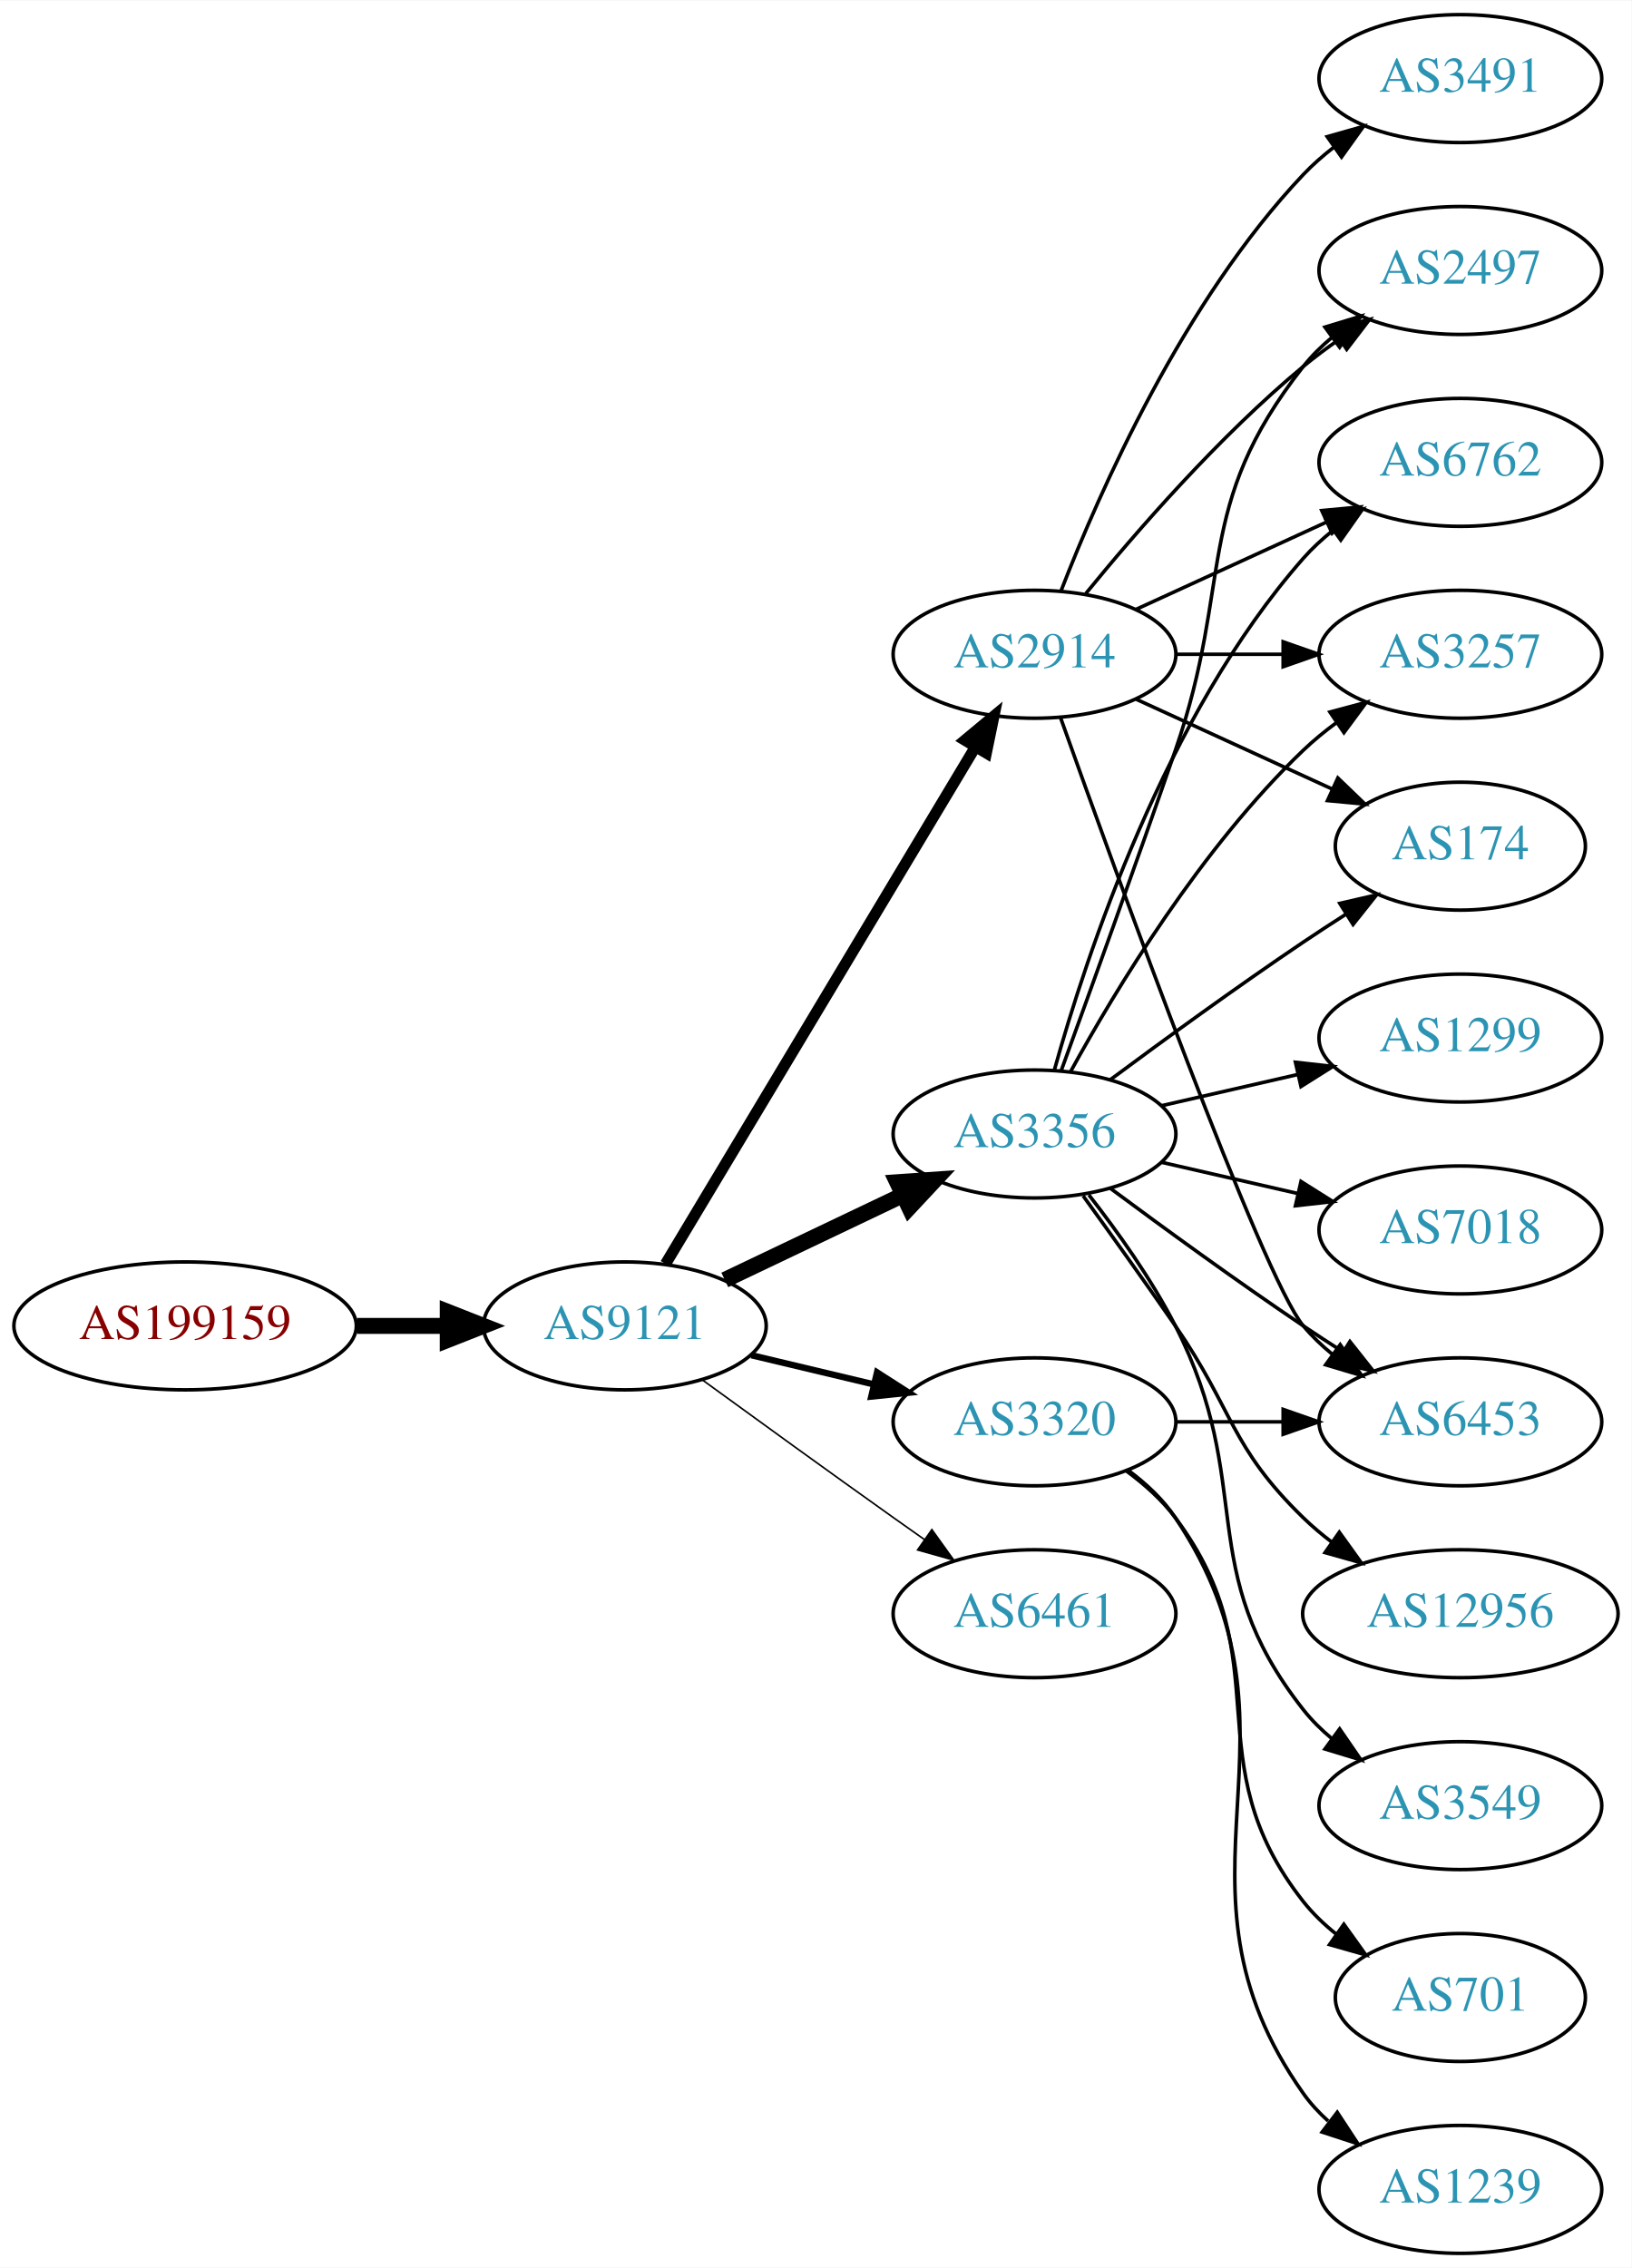
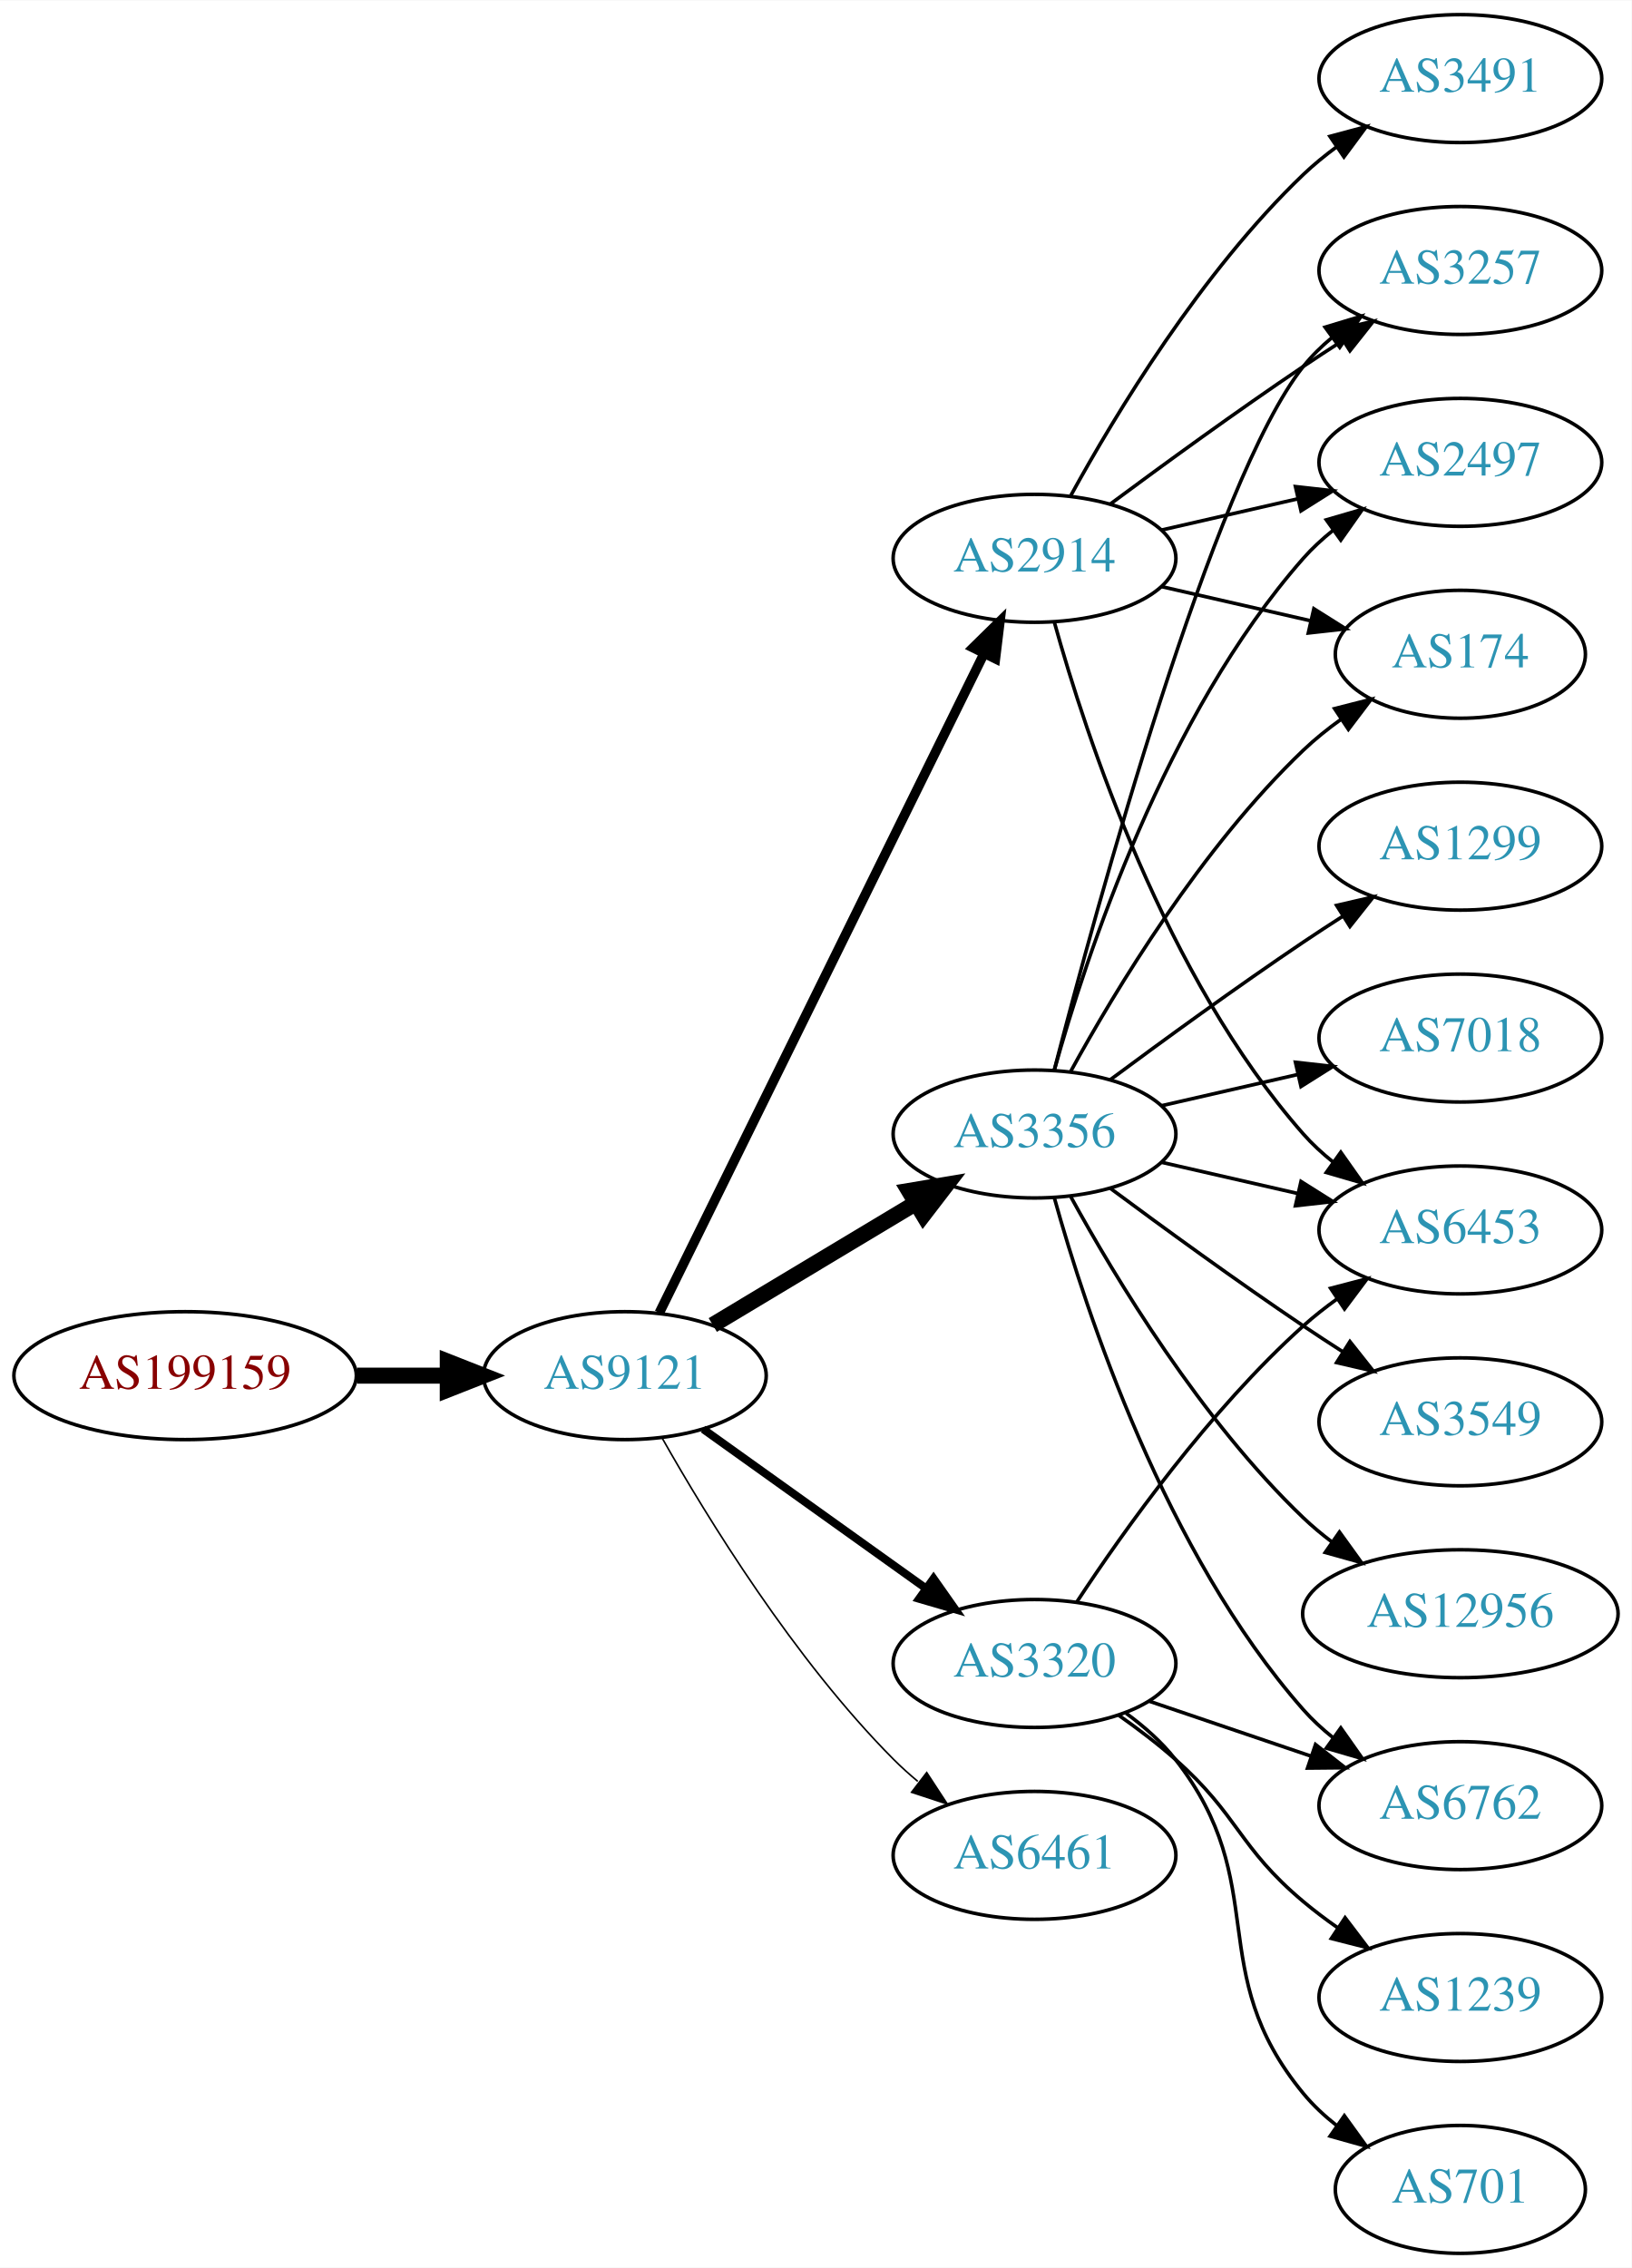
<svg xmlns="http://www.w3.org/2000/svg" xmlns:xlink="http://www.w3.org/1999/xlink" width="459pt" height="638pt" viewBox="0.00 0.00 459.17 638.00">
  <g id="graph0" class="graph" transform="scale(1 1) rotate(0) translate(4 634)">
    <polygon fill="white" stroke="none" points="-4,4 -4,-634 455.17,-634 455.17,4 -4,4" />
    <g id="node1" class="node">
      <g id="a_node1">
        <a xlink:href="/asn/199159" xlink:title="AS199159 ~ powered by ANX [AT]">
-           <ellipse fill="#ffffff" stroke="black" cx="48.096" cy="-261" rx="48.192" ry="18" />
-           <text text-anchor="middle" x="48.096" y="-257.3" font-family="Times,serif" font-size="14.00" fill="#880000">AS199159</text>
+           <ellipse fill="#ffffff" stroke="black" cx="48.096" cy="-247" rx="48.192" ry="18" />
+           <text text-anchor="middle" x="48.096" y="-243.3" font-family="Times,serif" font-size="14.00" fill="#880000">AS199159</text>
        </a>
      </g>
    </g>
    <g id="node2" class="node">
      <g id="a_node2">
        <a xlink:href="/asn/9121" xlink:title="AS9121 ~ TTNet [TR]">
-           <ellipse fill="#ffffff" stroke="black" cx="171.838" cy="-261" rx="39.794" ry="18" />
-           <text text-anchor="middle" x="171.838" y="-257.3" font-family="Times,serif" font-size="14.00" fill="#2c94b3">AS9121</text>
+           <ellipse fill="#ffffff" stroke="black" cx="171.838" cy="-247" rx="39.794" ry="18" />
+           <text text-anchor="middle" x="171.838" y="-243.3" font-family="Times,serif" font-size="14.00" fill="#2c94b3">AS9121</text>
        </a>
      </g>
    </g>
    <g id="edge1" class="edge">
-       <path fill="none" stroke="black" stroke-width="4.5" d="M96.513,-261C104.867,-261 113.577,-261 121.969,-261" />
-       <polygon fill="black" stroke="black" stroke-width="4.5" points="122.004,-264.938 132.004,-261 122.004,-257.063 122.004,-264.938" />
+       <path fill="none" stroke="black" stroke-width="4.5" d="M96.513,-247C104.867,-247 113.577,-247 121.969,-247" />
+       <polygon fill="black" stroke="black" stroke-width="4.5" points="122.004,-250.938 132.004,-247 122.004,-243.063 122.004,-250.938" />
    </g>
    <g id="node3" class="node">
      <g id="a_node3">
        <a xlink:href="/asn/3356" xlink:title="AS3356 ~ Level 3 Parent, LLC [US]">
          <ellipse fill="#ffffff" stroke="black" cx="287.131" cy="-315" rx="39.794" ry="18" />
          <text text-anchor="middle" x="287.131" y="-311.3" font-family="Times,serif" font-size="14.00" fill="#2c94b3">AS3356</text>
        </a>
      </g>
    </g>
    <g id="edge2" class="edge">
-       <path fill="none" stroke="black" stroke-width="4.5" d="M199.974,-273.934C214.968,-281.081 233.789,-290.052 250.013,-297.785" />
-       <polygon fill="black" stroke="black" stroke-width="4.5" points="248.495,-301.423 259.216,-302.171 251.883,-294.314 248.495,-301.423" />
+       <path fill="none" stroke="black" stroke-width="4.5" d="M196.588,-261.255C213.205,-271.229 235.601,-284.671 253.837,-295.617" />
+       <polygon fill="black" stroke="black" stroke-width="4.5" points="251.812,-298.993 262.412,-300.764 255.865,-292.241 251.812,-298.993" />
    </g>
    <g id="node4" class="node">
      <g id="a_node4">
        <a xlink:href="/asn/2914" xlink:title="AS2914 ~ NTT America, Inc. [US]">
-           <ellipse fill="#ffffff" stroke="black" cx="287.131" cy="-450" rx="39.794" ry="18" />
-           <text text-anchor="middle" x="287.131" y="-446.3" font-family="Times,serif" font-size="14.00" fill="#2c94b3">AS2914</text>
+           <ellipse fill="#ffffff" stroke="black" cx="287.131" cy="-477" rx="39.794" ry="18" />
+           <text text-anchor="middle" x="287.131" y="-473.3" font-family="Times,serif" font-size="14.00" fill="#2c94b3">AS2914</text>
        </a>
      </g>
    </g>
    <g id="edge3" class="edge">
-       <path fill="none" stroke="black" stroke-width="3.15" d="M183.293,-278.442C203.274,-311.775 246.98,-384.686 270.465,-423.866" />
-       <polygon fill="black" stroke="black" stroke-width="3.15" points="267.558,-425.823 275.701,-432.6 273.561,-422.224 267.558,-425.823" />
+       <path fill="none" stroke="black" stroke-width="2.7" d="M181.54,-264.666C201.269,-304.719 249.5,-402.634 272.928,-450.196" />
+       <polygon fill="black" stroke="black" stroke-width="2.7" points="269.841,-451.85 277.399,-459.274 276.12,-448.757 269.841,-451.85" />
    </g>
    <g id="node5" class="node">
      <g id="a_node5">
        <a xlink:href="/asn/3320" xlink:title="AS3320 ~ DTAG [DE]">
-           <ellipse fill="#ffffff" stroke="black" cx="287.131" cy="-234" rx="39.794" ry="18" />
-           <text text-anchor="middle" x="287.131" y="-230.3" font-family="Times,serif" font-size="14.00" fill="#2c94b3">AS3320</text>
+           <ellipse fill="#ffffff" stroke="black" cx="287.131" cy="-166" rx="39.794" ry="18" />
+           <text text-anchor="middle" x="287.131" y="-162.3" font-family="Times,serif" font-size="14.00" fill="#2c94b3">AS3320</text>
        </a>
      </g>
    </g>
    <g id="edge4" class="edge">
-       <path fill="none" stroke="black" stroke-width="1.8" d="M207.445,-252.752C218.316,-250.162 230.471,-247.265 241.913,-244.538" />
-       <polygon fill="black" stroke="black" stroke-width="1.8" points="242.819,-247.92 251.736,-242.197 241.197,-241.111 242.819,-247.92" />
+       <path fill="none" stroke="black" stroke-width="2.25" d="M193.882,-231.954C211.497,-219.361 236.835,-201.245 256.501,-187.184" />
+       <polygon fill="black" stroke="black" stroke-width="2.25" points="258.716,-189.903 264.815,-181.24 254.645,-184.209 258.716,-189.903" />
    </g>
    <g id="node6" class="node">
      <g id="a_node6">
        <a xlink:href="/asn/6461" xlink:title="AS6461 ~ Zayo Bandwidth [US]">
-           <ellipse fill="#ffffff" stroke="black" cx="287.131" cy="-180" rx="39.794" ry="18" />
-           <text text-anchor="middle" x="287.131" y="-176.3" font-family="Times,serif" font-size="14.00" fill="#2c94b3">AS6461</text>
+           <ellipse fill="#ffffff" stroke="black" cx="287.131" cy="-112" rx="39.794" ry="18" />
+           <text text-anchor="middle" x="287.131" y="-108.3" font-family="Times,serif" font-size="14.00" fill="#2c94b3">AS6461</text>
        </a>
      </g>
    </g>
    <g id="edge5" class="edge">
-       <path fill="none" stroke="black" stroke-width="0.45" d="M193.686,-245.778C208.62,-234.909 229.234,-219.975 247.484,-207 250.305,-204.995 253.248,-202.915 256.196,-200.841" />
-       <polygon fill="black" stroke="black" stroke-width="0.45" points="258.242,-203.681 264.421,-195.074 254.223,-197.95 258.242,-203.681" />
+       <path fill="none" stroke="black" stroke-width="0.45" d="M182.298,-229.51C195.08,-206.904 219.512,-167.114 247.484,-139 249.595,-136.879 251.891,-134.812 254.277,-132.829" />
+       <polygon fill="black" stroke="black" stroke-width="0.45" points="256.792,-135.31 262.592,-126.444 252.529,-129.758 256.792,-135.31" />
    </g>
    <g id="node7" class="node">
      <g id="a_node7">
-         <a xlink:href="/asn/3257" xlink:title="AS3257 ~ GTT [DE]">
-           <ellipse fill="#ffffff" stroke="black" cx="406.973" cy="-450" rx="39.794" ry="18" />
-           <text text-anchor="middle" x="406.973" y="-446.3" font-family="Times,serif" font-size="14.00" fill="#2c94b3">AS3257</text>
+         <a xlink:href="/asn/6453" xlink:title="AS6453 ~ TATA COMMUNICATIONS (AMERICA) INC [US]">
+           <ellipse fill="#ffffff" stroke="black" cx="406.973" cy="-288" rx="39.794" ry="18" />
+           <text text-anchor="middle" x="406.973" y="-284.3" font-family="Times,serif" font-size="14.00" fill="#2c94b3">AS6453</text>
        </a>
      </g>
    </g>
    <g id="edge6" class="edge">
-       <path fill="none" stroke="black" d="M297.372,-332.713C309.918,-355.561 334.095,-395.611 362.777,-423 365.646,-425.739 368.834,-428.347 372.144,-430.785" />
-       <polygon fill="black" stroke="black" points="370.267,-433.742 380.503,-436.477 374.207,-427.956 370.267,-433.742" />
+       <path fill="none" stroke="black" d="M322.85,-307.045C334.85,-304.296 348.471,-301.175 361.164,-298.267" />
+       <polygon fill="black" stroke="black" points="362.129,-301.636 371.095,-295.991 360.566,-294.813 362.129,-301.636" />
    </g>
    <g id="node8" class="node">
      <g id="a_node8">
-         <a xlink:href="/asn/174" xlink:title="AS174 ~ Cogent Communications [US]">
-           <ellipse fill="#ffffff" stroke="black" cx="406.973" cy="-396" rx="35.194" ry="18" />
-           <text text-anchor="middle" x="406.973" y="-392.3" font-family="Times,serif" font-size="14.00" fill="#2c94b3">AS174</text>
+         <a xlink:href="/asn/1299" xlink:title="AS1299 ~ Telia Carrier [EU]">
+           <ellipse fill="#ffffff" stroke="black" cx="406.973" cy="-396" rx="39.794" ry="18" />
+           <text text-anchor="middle" x="406.973" y="-392.3" font-family="Times,serif" font-size="14.00" fill="#2c94b3">AS1299</text>
        </a>
      </g>
    </g>
    <g id="edge7" class="edge">
-       <path fill="none" stroke="black" d="M308.461,-330.277C323.324,-341.304 344.068,-356.407 362.777,-369 366.595,-371.569 370.645,-374.21 374.675,-376.786" />
-       <polygon fill="black" stroke="black" points="373.044,-379.895 383.369,-382.271 376.779,-373.975 373.044,-379.895" />
+       <path fill="none" stroke="black" d="M308.461,-330.277C323.324,-341.304 344.068,-356.407 362.777,-369 366.326,-371.389 370.077,-373.839 373.825,-376.242" />
+       <polygon fill="black" stroke="black" points="372.151,-379.325 382.474,-381.712 375.893,-373.409 372.151,-379.325" />
    </g>
    <g id="node9" class="node">
      <g id="a_node9">
-         <a xlink:href="/asn/2497" xlink:title="AS2497 ~ Internet Initiative Japan Inc. [JP]">
+         <a xlink:href="/asn/3257" xlink:title="AS3257 ~ GTT [DE]">
          <ellipse fill="#ffffff" stroke="black" cx="406.973" cy="-558" rx="39.794" ry="18" />
-           <text text-anchor="middle" x="406.973" y="-554.3" font-family="Times,serif" font-size="14.00" fill="#2c94b3">AS2497</text>
+           <text text-anchor="middle" x="406.973" y="-554.3" font-family="Times,serif" font-size="14.00" fill="#2c94b3">AS3257</text>
        </a>
      </g>
    </g>
    <g id="edge8" class="edge">
-       <path fill="none" stroke="black" d="M294.679,-332.921C302.464,-354.312 315.786,-391.19 326.777,-423 343.302,-470.822 331.479,-491.246 362.777,-531 365.102,-533.953 367.846,-536.67 370.805,-539.147" />
-       <polygon fill="black" stroke="black" points="368.865,-542.064 379.002,-545.145 372.998,-536.415 368.865,-542.064" />
+       <path fill="none" stroke="black" d="M292.648,-332.842C304.498,-378.647 337.322,-499.03 362.777,-531 365.119,-533.94 367.873,-536.649 370.839,-539.121" />
+       <polygon fill="black" stroke="black" points="368.904,-542.042 379.045,-545.11 373.031,-536.388 368.904,-542.042" />
    </g>
    <g id="node10" class="node">
      <g id="a_node10">
-         <a xlink:href="/asn/1299" xlink:title="AS1299 ~ Telia Carrier [EU]">
-           <ellipse fill="#ffffff" stroke="black" cx="406.973" cy="-342" rx="39.794" ry="18" />
-           <text text-anchor="middle" x="406.973" y="-338.3" font-family="Times,serif" font-size="14.00" fill="#2c94b3">AS1299</text>
+         <a xlink:href="/asn/2497" xlink:title="AS2497 ~ Internet Initiative Japan Inc. [JP]">
+           <ellipse fill="#ffffff" stroke="black" cx="406.973" cy="-504" rx="39.794" ry="18" />
+           <text text-anchor="middle" x="406.973" y="-500.3" font-family="Times,serif" font-size="14.00" fill="#2c94b3">AS2497</text>
        </a>
      </g>
    </g>
    <g id="edge9" class="edge">
-       <path fill="none" stroke="black" d="M322.85,-322.955C334.85,-325.704 348.471,-328.825 361.164,-331.733" />
-       <polygon fill="black" stroke="black" points="360.566,-335.187 371.095,-334.009 362.129,-328.364 360.566,-335.187" />
+       <path fill="none" stroke="black" d="M292.704,-332.946C301.61,-364.995 323.894,-432.842 362.777,-477 365.261,-479.821 368.111,-482.449 371.137,-484.871" />
+       <polygon fill="black" stroke="black" points="369.254,-487.828 379.426,-490.791 373.322,-482.131 369.254,-487.828" />
    </g>
    <g id="node11" class="node">
      <g id="a_node11">
-         <a xlink:href="/asn/6762" xlink:title="AS6762 ~ TELECOM ITALIA SPARKLE S.p.A. [IT]">
-           <ellipse fill="#ffffff" stroke="black" cx="406.973" cy="-504" rx="39.794" ry="18" />
-           <text text-anchor="middle" x="406.973" y="-500.3" font-family="Times,serif" font-size="14.00" fill="#2c94b3">AS6762</text>
+         <a xlink:href="/asn/174" xlink:title="AS174 ~ Cogent Communications [US]">
+           <ellipse fill="#ffffff" stroke="black" cx="406.973" cy="-450" rx="35.194" ry="18" />
+           <text text-anchor="middle" x="406.973" y="-446.3" font-family="Times,serif" font-size="14.00" fill="#2c94b3">AS174</text>
        </a>
      </g>
    </g>
    <g id="edge10" class="edge">
-       <path fill="none" stroke="black" d="M292.704,-332.946C301.61,-364.995 323.894,-432.842 362.777,-477 365.261,-479.821 368.111,-482.449 371.137,-484.871" />
-       <polygon fill="black" stroke="black" points="369.254,-487.828 379.426,-490.791 373.322,-482.131 369.254,-487.828" />
+       <path fill="none" stroke="black" d="M297.372,-332.713C309.918,-355.561 334.095,-395.611 362.777,-423 366.031,-426.107 369.698,-429.046 373.485,-431.76" />
+       <polygon fill="black" stroke="black" points="371.587,-434.701 381.853,-437.322 375.462,-428.872 371.587,-434.701" />
    </g>
    <g id="node12" class="node">
      <g id="a_node12">
        <a xlink:href="/asn/7018" xlink:title="AS7018 ~ AT&amp;T Services, Inc. [US]">
-           <ellipse fill="#ffffff" stroke="black" cx="406.973" cy="-288" rx="39.794" ry="18" />
-           <text text-anchor="middle" x="406.973" y="-284.3" font-family="Times,serif" font-size="14.00" fill="#2c94b3">AS7018</text>
+           <ellipse fill="#ffffff" stroke="black" cx="406.973" cy="-342" rx="39.794" ry="18" />
+           <text text-anchor="middle" x="406.973" y="-338.3" font-family="Times,serif" font-size="14.00" fill="#2c94b3">AS7018</text>
        </a>
      </g>
    </g>
    <g id="edge11" class="edge">
-       <path fill="none" stroke="black" d="M322.85,-307.045C334.85,-304.296 348.471,-301.175 361.164,-298.267" />
-       <polygon fill="black" stroke="black" points="362.129,-301.636 371.095,-295.991 360.566,-294.813 362.129,-301.636" />
+       <path fill="none" stroke="black" d="M322.85,-322.955C334.85,-325.704 348.471,-328.825 361.164,-331.733" />
+       <polygon fill="black" stroke="black" points="360.566,-335.187 371.095,-334.009 362.129,-328.364 360.566,-335.187" />
    </g>
    <g id="node13" class="node">
      <g id="a_node13">
-         <a xlink:href="/asn/6453" xlink:title="AS6453 ~ TATA COMMUNICATIONS (AMERICA) INC [US]">
+         <a xlink:href="/asn/3549" xlink:title="AS3549 ~ Level 3 Parent, LLC [US]">
          <ellipse fill="#ffffff" stroke="black" cx="406.973" cy="-234" rx="39.794" ry="18" />
-           <text text-anchor="middle" x="406.973" y="-230.3" font-family="Times,serif" font-size="14.00" fill="#2c94b3">AS6453</text>
+           <text text-anchor="middle" x="406.973" y="-230.3" font-family="Times,serif" font-size="14.00" fill="#2c94b3">AS3549</text>
        </a>
      </g>
    </g>
    <g id="edge12" class="edge">
      <path fill="none" stroke="black" d="M308.461,-299.723C323.324,-288.696 344.068,-273.593 362.777,-261 366.326,-258.611 370.077,-256.161 373.825,-253.758" />
      <polygon fill="black" stroke="black" points="375.893,-256.591 382.474,-248.288 372.151,-250.675 375.893,-256.591" />
    </g>
    <g id="node14" class="node">
      <g id="a_node14">
        <a xlink:href="/asn/12956" xlink:title="AS12956 ~ TELXIUS [ES]">
          <ellipse fill="#ffffff" stroke="black" cx="406.973" cy="-180" rx="44.393" ry="18" />
          <text text-anchor="middle" x="406.973" y="-176.3" font-family="Times,serif" font-size="14.00" fill="#2c94b3">AS12956</text>
        </a>
      </g>
    </g>
    <g id="edge13" class="edge">
-       <path fill="none" stroke="black" d="M300.81,-297.594C308.426,-287.063 318.258,-273.33 326.777,-261 343.173,-237.269 342.084,-227.094 362.777,-207 365.264,-204.586 368.001,-202.278 370.854,-200.1" />
-       <polygon fill="black" stroke="black" points="372.909,-202.934 379.09,-194.329 368.892,-197.202 372.909,-202.934" />
+       <path fill="none" stroke="black" d="M297.372,-297.287C309.918,-274.439 334.095,-234.389 362.777,-207 365.284,-204.607 368.035,-202.313 370.898,-200.145" />
+       <polygon fill="black" stroke="black" points="372.949,-202.982 379.148,-194.39 368.944,-197.241 372.949,-202.982" />
    </g>
    <g id="node15" class="node">
      <g id="a_node15">
-         <a xlink:href="/asn/3549" xlink:title="AS3549 ~ Level 3 Parent, LLC [US]">
+         <a xlink:href="/asn/6762" xlink:title="AS6762 ~ TELECOM ITALIA SPARKLE S.p.A. [IT]">
          <ellipse fill="#ffffff" stroke="black" cx="406.973" cy="-126" rx="39.794" ry="18" />
-           <text text-anchor="middle" x="406.973" y="-122.3" font-family="Times,serif" font-size="14.00" fill="#2c94b3">AS3549</text>
+           <text text-anchor="middle" x="406.973" y="-122.3" font-family="Times,serif" font-size="14.00" fill="#2c94b3">AS6762</text>
        </a>
      </g>
    </g>
    <g id="edge14" class="edge">
-       <path fill="none" stroke="black" d="M302.427,-297.86C310.414,-287.647 320.075,-274.147 326.777,-261 349.758,-215.923 331.479,-192.754 362.777,-153 365.102,-150.047 367.846,-147.33 370.805,-144.853" />
-       <polygon fill="black" stroke="black" points="372.998,-147.585 379.002,-138.855 368.865,-141.936 372.998,-147.585" />
-     </g>
-     <g id="edge16" class="edge">
-       <path fill="none" stroke="black" d="M327.044,-450C336.597,-450 346.947,-450 356.909,-450" />
-       <polygon fill="black" stroke="black" points="357.102,-453.5 367.102,-450 357.102,-446.5 357.102,-453.5" />
+       <path fill="none" stroke="black" d="M292.704,-297.054C301.61,-265.005 323.894,-197.158 362.777,-153 365.261,-150.179 368.111,-147.551 371.137,-145.129" />
+       <polygon fill="black" stroke="black" points="373.322,-147.869 379.426,-139.209 369.254,-142.172 373.322,-147.869" />
    </g>
    <g id="edge20" class="edge">
-       <path fill="none" stroke="black" d="M315.76,-437.339C332.176,-429.817 353.158,-420.202 370.754,-412.139" />
-       <polygon fill="black" stroke="black" points="372.499,-415.189 380.132,-407.842 369.583,-408.826 372.499,-415.189" />
-     </g>
-     <g id="edge18" class="edge">
-       <path fill="none" stroke="black" d="M301.55,-467.065C315.665,-484.375 339.079,-511.345 362.777,-531 365.994,-533.668 369.494,-536.27 373.065,-538.741" />
-       <polygon fill="black" stroke="black" points="371.143,-541.666 381.421,-544.236 374.988,-535.817 371.143,-541.666" />
-     </g>
-     <g id="edge19" class="edge">
-       <path fill="none" stroke="black" d="M315.76,-462.661C331.717,-469.973 351.987,-479.261 369.27,-487.181" />
-       <polygon fill="black" stroke="black" points="367.969,-490.435 378.518,-491.419 370.885,-484.071 367.969,-490.435" />
-     </g>
-     <g id="edge15" class="edge">
-       <path fill="none" stroke="black" d="M294.461,-432.14C310.302,-387.733 351.211,-274.897 362.777,-261 365.182,-258.111 367.979,-255.437 370.971,-252.987" />
-       <polygon fill="black" stroke="black" points="373.161,-255.723 379.214,-247.027 369.059,-250.05 373.161,-255.723" />
-     </g>
-     <g id="node16" class="node">
-       <g id="a_node16">
+       <path fill="none" stroke="black" d="M292.704,-459.054C301.61,-427.005 323.894,-359.158 362.777,-315 365.261,-312.179 368.111,-309.551 371.137,-307.129" />
+       <polygon fill="black" stroke="black" points="373.322,-309.869 379.426,-301.209 369.254,-304.172 373.322,-309.869" />
+     </g>
+     <g id="edge22" class="edge">
+       <path fill="none" stroke="black" d="M308.461,-492.277C323.324,-503.304 344.068,-518.407 362.777,-531 366.326,-533.389 370.077,-535.839 373.825,-538.242" />
+       <polygon fill="black" stroke="black" points="372.151,-541.325 382.474,-543.712 375.893,-535.409 372.151,-541.325" />
+     </g>
+     <g id="edge23" class="edge">
+       <path fill="none" stroke="black" d="M322.85,-484.955C334.85,-487.704 348.471,-490.825 361.164,-493.733" />
+       <polygon fill="black" stroke="black" points="360.566,-497.187 371.095,-496.009 362.129,-490.364 360.566,-497.187" />
+     </g>
+     <g id="edge21" class="edge">
+       <path fill="none" stroke="black" d="M322.85,-469.045C335.943,-466.045 350.965,-462.604 364.606,-459.478" />
+       <polygon fill="black" stroke="black" points="365.747,-462.807 374.713,-457.162 364.184,-455.984 365.747,-462.807" />
+     </g>
+     <g id="node18" class="node">
+       <g id="a_node18">
        <a xlink:href="/asn/3491" xlink:title="AS3491 ~ PCCW Global, Inc. [US]">
          <ellipse fill="#ffffff" stroke="black" cx="406.973" cy="-612" rx="39.794" ry="18" />
          <text text-anchor="middle" x="406.973" y="-608.3" font-family="Times,serif" font-size="14.00" fill="#2c94b3">AS3491</text>
        </a>
      </g>
    </g>
+     <g id="edge19" class="edge">
+       <path fill="none" stroke="black" d="M297.372,-494.713C309.918,-517.561 334.095,-557.611 362.777,-585 365.646,-587.739 368.834,-590.347 372.144,-592.785" />
+       <polygon fill="black" stroke="black" points="370.267,-595.742 380.503,-598.477 374.207,-589.956 370.267,-595.742" />
+     </g>
+     <g id="edge16" class="edge">
+       <path fill="none" stroke="black" d="M298.997,-183.252C312.32,-203.5 336.403,-237.315 362.777,-261 365.728,-263.65 368.971,-266.2 372.312,-268.604" />
+       <polygon fill="black" stroke="black" points="370.46,-271.576 380.712,-274.251 374.366,-265.767 370.46,-271.576" />
+     </g>
    <g id="edge17" class="edge">
-       <path fill="none" stroke="black" d="M294.654,-467.994C305.404,-495.728 329.062,-549.429 362.777,-585 365.363,-587.728 368.281,-590.294 371.349,-592.677" />
-       <polygon fill="black" stroke="black" points="369.503,-595.658 379.697,-598.543 373.527,-589.93 369.503,-595.658" />
-     </g>
-     <g id="edge23" class="edge">
-       <path fill="none" stroke="black" d="M327.044,-234C336.597,-234 346.947,-234 356.909,-234" />
-       <polygon fill="black" stroke="black" points="357.102,-237.5 367.102,-234 357.102,-230.5 357.102,-237.5" />
+       <path fill="none" stroke="black" d="M319.401,-155.386C333.385,-150.639 350.055,-144.981 365.017,-139.902" />
+       <polygon fill="black" stroke="black" points="366.213,-143.192 374.557,-136.664 363.963,-136.564 366.213,-143.192" />
+     </g>
+     <g id="node16" class="node">
+       <g id="a_node16">
+         <a xlink:href="/asn/1239" xlink:title="AS1239 ~ Sprint [US]">
+           <ellipse fill="#ffffff" stroke="black" cx="406.973" cy="-72" rx="39.794" ry="18" />
+           <text text-anchor="middle" x="406.973" y="-68.3" font-family="Times,serif" font-size="14.00" fill="#2c94b3">AS1239</text>
+         </a>
+       </g>
+     </g>
+     <g id="edge15" class="edge">
+       <path fill="none" stroke="black" d="M310.858,-151.411C316.258,-147.6 321.872,-143.337 326.777,-139 344.697,-123.159 344.458,-114.377 362.777,-99 365.815,-96.45 369.114,-93.965 372.489,-91.601" />
+       <polygon fill="black" stroke="black" points="374.532,-94.446 380.932,-86.002 370.664,-88.612 374.532,-94.446" />
    </g>
    <g id="node17" class="node">
      <g id="a_node17">
        <a xlink:href="/asn/701" xlink:title="AS701 ~ UUNET [US]">
-           <ellipse fill="#ffffff" stroke="black" cx="406.973" cy="-72" rx="35.194" ry="18" />
-           <text text-anchor="middle" x="406.973" y="-68.3" font-family="Times,serif" font-size="14.00" fill="#2c94b3">AS701</text>
-         </a>
-       </g>
-     </g>
-     <g id="edge21" class="edge">
-       <path fill="none" stroke="black" d="M313.062,-220.118C318.138,-216.389 323.056,-211.984 326.777,-207 357.049,-166.458 331.479,-138.754 362.777,-99 365.424,-95.639 368.613,-92.584 372.044,-89.839" />
-       <polygon fill="black" stroke="black" points="374.182,-92.614 380.351,-84 370.157,-86.887 374.182,-92.614" />
-     </g>
-     <g id="node18" class="node">
-       <g id="a_node18">
-         <a xlink:href="/asn/1239" xlink:title="AS1239 ~ Sprint [US]">
-           <ellipse fill="#ffffff" stroke="black" cx="406.973" cy="-18" rx="39.794" ry="18" />
-           <text text-anchor="middle" x="406.973" y="-14.3" font-family="Times,serif" font-size="14.00" fill="#2c94b3">AS1239</text>
-         </a>
-       </g>
-     </g>
-     <g id="edge22" class="edge">
-       <path fill="none" stroke="black" d="M313.45,-220.393C318.506,-216.649 323.318,-212.169 326.777,-207 367.802,-145.706 320.198,-105.225 362.777,-45 364.769,-42.184 367.156,-39.599 369.772,-37.24" />
-       <polygon fill="black" stroke="black" points="372.324,-39.694 378.14,-30.838 368.071,-34.135 372.324,-39.694" />
+           <ellipse fill="#ffffff" stroke="black" cx="406.973" cy="-18" rx="35.194" ry="18" />
+           <text text-anchor="middle" x="406.973" y="-14.3" font-family="Times,serif" font-size="14.00" fill="#2c94b3">AS701</text>
+         </a>
+       </g>
+     </g>
+     <g id="edge18" class="edge">
+       <path fill="none" stroke="black" d="M312.9,-151.995C317.985,-148.272 322.947,-143.901 326.777,-139 354.325,-103.751 334.337,-79.533 362.777,-45 365.497,-41.698 368.731,-38.679 372.189,-35.955" />
+       <polygon fill="black" stroke="black" points="374.326,-38.732 380.523,-30.139 370.32,-32.992 374.326,-38.732" />
    </g>
  </g>
</svg>
